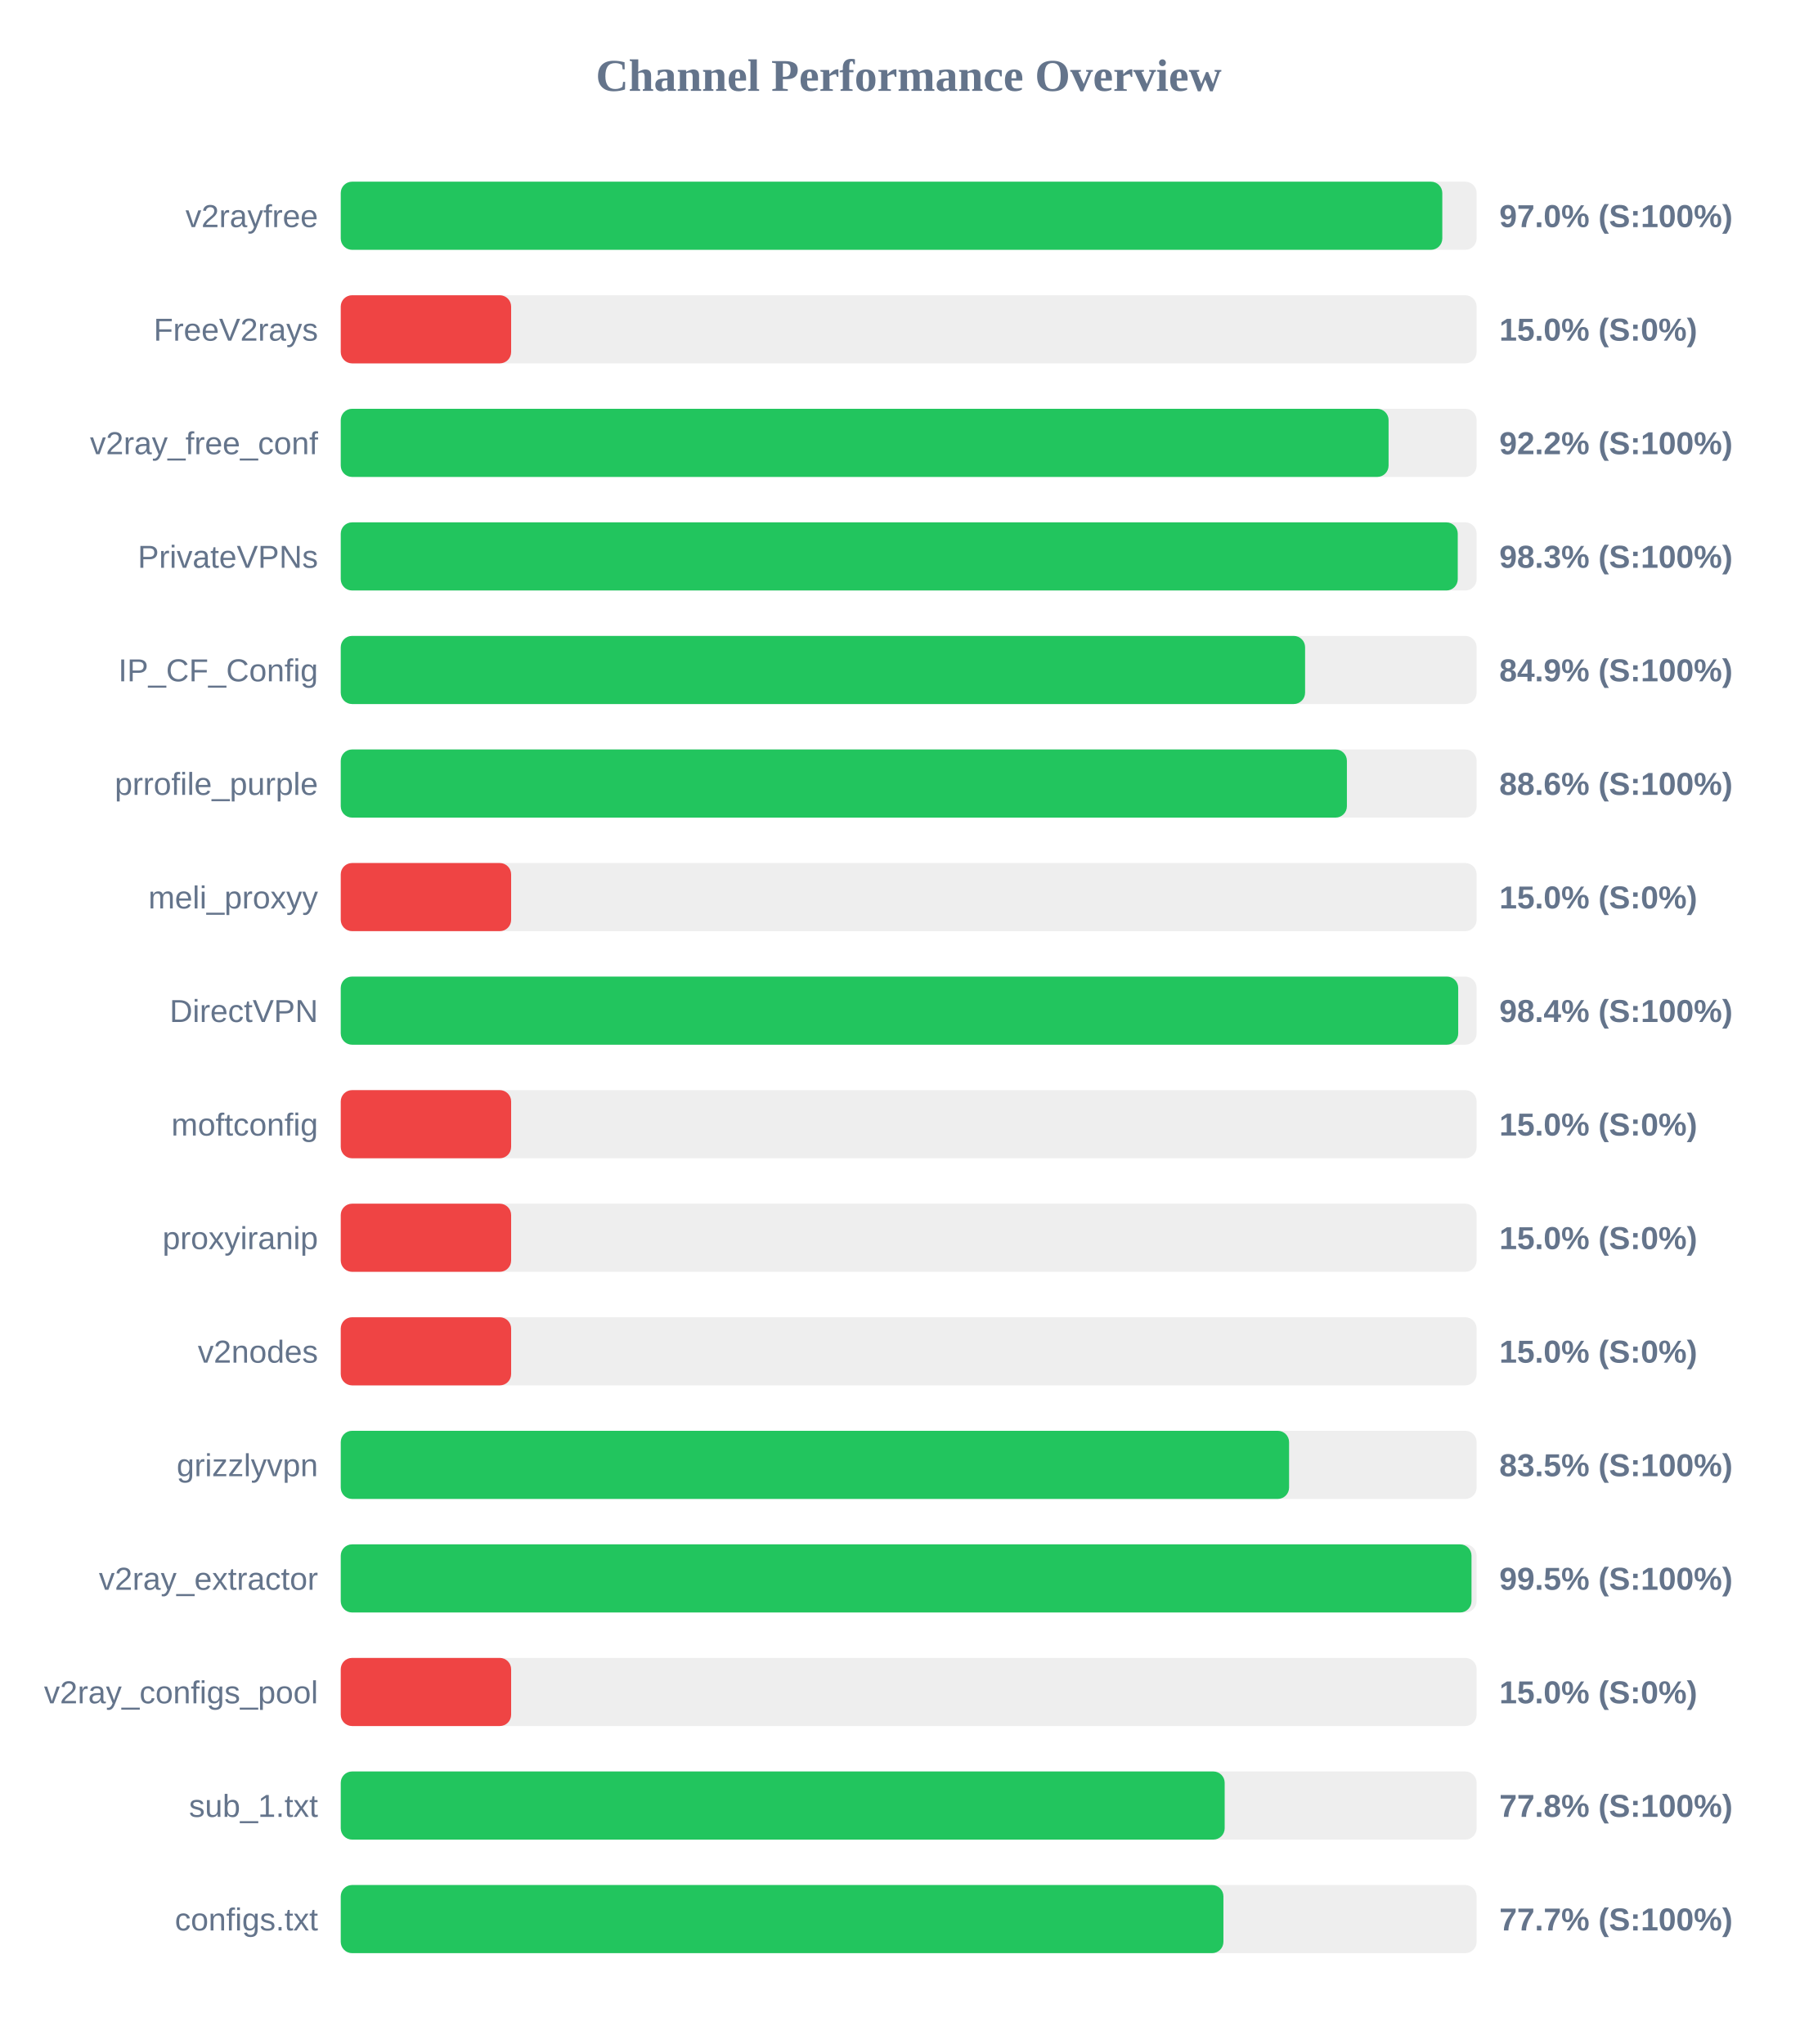
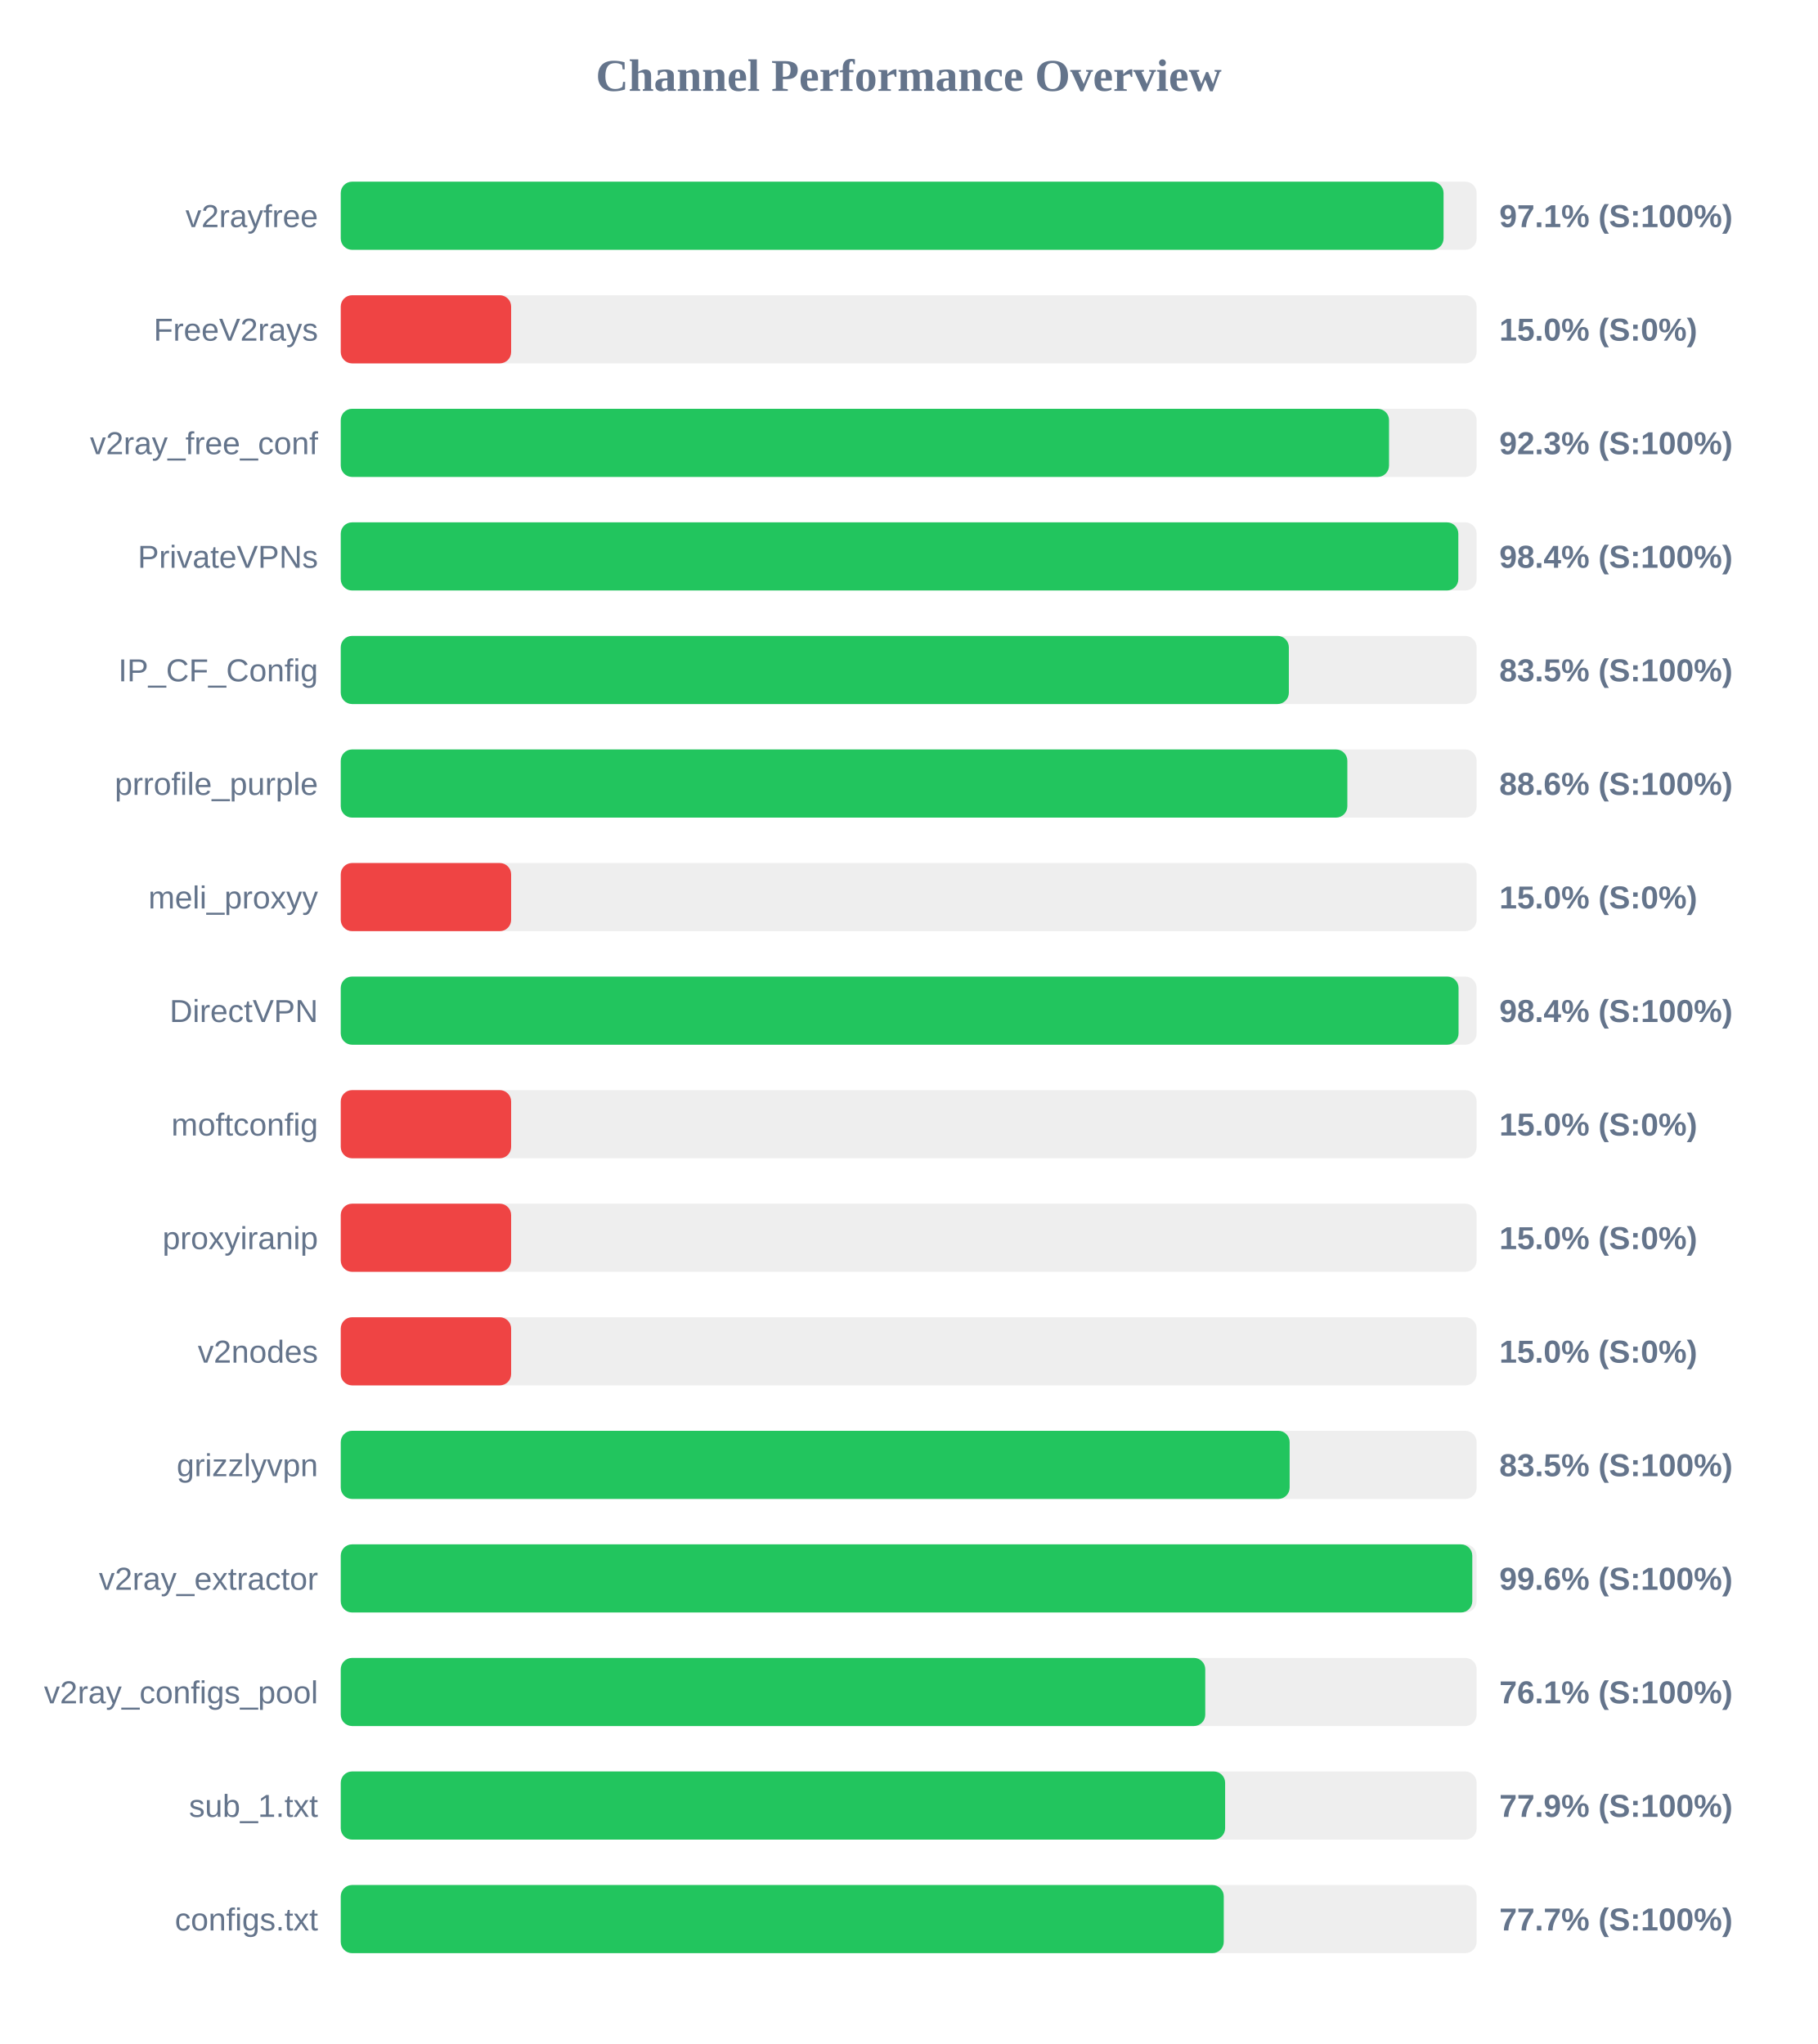
<svg xmlns="http://www.w3.org/2000/svg" width="800" height="900" version="1.1">
  <style>
        .row { font: 14px Arial; fill: #64748b; }
        .score { font: bold 14px Arial; fill: #64748b; }
    </style>
  <text x="400" y="40" text-anchor="middle" font-size="20px" font-weight="bold" fill="#64748b">Channel Performance Overview</text>
  <rect x="150" y="80" width="500" height="30" fill="#eee" rx="5" />
-   <rect x="150" y="80" width="484.9" height="30" fill="#22c55e" rx="5" />
+   <rect x="150" y="80" width="485.45" height="30" fill="#22c55e" rx="5" />
  <text x="140" y="100" text-anchor="end" class="row">v2rayfree</text>
-   <text x="660" y="100" text-anchor="start" class="score">97.0% (S:100%)</text>
+   <text x="660" y="100" text-anchor="start" class="score">97.1% (S:100%)</text>
  <rect x="150" y="130" width="500" height="30" fill="#eee" rx="5" />
  <rect x="150" y="130" width="75.0" height="30" fill="#ef4444" rx="5" />
  <text x="140" y="150" text-anchor="end" class="row">FreeV2rays</text>
  <text x="660" y="150" text-anchor="start" class="score">15.0% (S:0%)</text>
  <rect x="150" y="180" width="500" height="30" fill="#eee" rx="5" />
-   <rect x="150" y="180" width="461.25" height="30" fill="#22c55e" rx="5" />
+   <rect x="150" y="180" width="461.45" height="30" fill="#22c55e" rx="5" />
  <text x="140" y="200" text-anchor="end" class="row">v2ray_free_conf</text>
-   <text x="660" y="200" text-anchor="start" class="score">92.2% (S:100%)</text>
+   <text x="660" y="200" text-anchor="start" class="score">92.3% (S:100%)</text>
  <rect x="150" y="230" width="500" height="30" fill="#eee" rx="5" />
-   <rect x="150" y="230" width="491.7" height="30" fill="#22c55e" rx="5" />
+   <rect x="150" y="230" width="491.95" height="30" fill="#22c55e" rx="5" />
  <text x="140" y="250" text-anchor="end" class="row">PrivateVPNs</text>
-   <text x="660" y="250" text-anchor="start" class="score">98.3% (S:100%)</text>
+   <text x="660" y="250" text-anchor="start" class="score">98.4% (S:100%)</text>
  <rect x="150" y="280" width="500" height="30" fill="#eee" rx="5" />
-   <rect x="150" y="280" width="424.5" height="30" fill="#22c55e" rx="5" />
+   <rect x="150" y="280" width="417.35" height="30" fill="#22c55e" rx="5" />
  <text x="140" y="300" text-anchor="end" class="row">IP_CF_Config</text>
-   <text x="660" y="300" text-anchor="start" class="score">84.9% (S:100%)</text>
+   <text x="660" y="300" text-anchor="start" class="score">83.5% (S:100%)</text>
  <rect x="150" y="330" width="500" height="30" fill="#eee" rx="5" />
-   <rect x="150" y="330" width="442.9" height="30" fill="#22c55e" rx="5" />
+   <rect x="150" y="330" width="443.1" height="30" fill="#22c55e" rx="5" />
  <text x="140" y="350" text-anchor="end" class="row">prrofile_purple</text>
  <text x="660" y="350" text-anchor="start" class="score">88.6% (S:100%)</text>
  <rect x="150" y="380" width="500" height="30" fill="#eee" rx="5" />
  <rect x="150" y="380" width="75.0" height="30" fill="#ef4444" rx="5" />
  <text x="140" y="400" text-anchor="end" class="row">meli_proxyy</text>
  <text x="660" y="400" text-anchor="start" class="score">15.0% (S:0%)</text>
  <rect x="150" y="430" width="500" height="30" fill="#eee" rx="5" />
-   <rect x="150" y="430" width="491.9" height="30" fill="#22c55e" rx="5" />
+   <rect x="150" y="430" width="492.05" height="30" fill="#22c55e" rx="5" />
  <text x="140" y="450" text-anchor="end" class="row">DirectVPN</text>
  <text x="660" y="450" text-anchor="start" class="score">98.4% (S:100%)</text>
  <rect x="150" y="480" width="500" height="30" fill="#eee" rx="5" />
  <rect x="150" y="480" width="75.0" height="30" fill="#ef4444" rx="5" />
  <text x="140" y="500" text-anchor="end" class="row">moftconfig</text>
  <text x="660" y="500" text-anchor="start" class="score">15.0% (S:0%)</text>
  <rect x="150" y="530" width="500" height="30" fill="#eee" rx="5" />
  <rect x="150" y="530" width="75.0" height="30" fill="#ef4444" rx="5" />
  <text x="140" y="550" text-anchor="end" class="row">proxyiranip</text>
  <text x="660" y="550" text-anchor="start" class="score">15.0% (S:0%)</text>
  <rect x="150" y="580" width="500" height="30" fill="#eee" rx="5" />
  <rect x="150" y="580" width="75.0" height="30" fill="#ef4444" rx="5" />
  <text x="140" y="600" text-anchor="end" class="row">v2nodes</text>
  <text x="660" y="600" text-anchor="start" class="score">15.0% (S:0%)</text>
  <rect x="150" y="630" width="500" height="30" fill="#eee" rx="5" />
-   <rect x="150" y="630" width="417.45" height="30" fill="#22c55e" rx="5" />
+   <rect x="150" y="630" width="417.7" height="30" fill="#22c55e" rx="5" />
  <text x="140" y="650" text-anchor="end" class="row">grizzlyvpn</text>
  <text x="660" y="650" text-anchor="start" class="score">83.5% (S:100%)</text>
  <rect x="150" y="680" width="500" height="30" fill="#eee" rx="5" />
-   <rect x="150" y="680" width="497.75" height="30" fill="#22c55e" rx="5" />
+   <rect x="150" y="680" width="498.1" height="30" fill="#22c55e" rx="5" />
  <text x="140" y="700" text-anchor="end" class="row">v2ray_extractor</text>
-   <text x="660" y="700" text-anchor="start" class="score">99.5% (S:100%)</text>
+   <text x="660" y="700" text-anchor="start" class="score">99.6% (S:100%)</text>
  <rect x="150" y="730" width="500" height="30" fill="#eee" rx="5" />
-   <rect x="150" y="730" width="75.0" height="30" fill="#ef4444" rx="5" />
+   <rect x="150" y="730" width="380.55" height="30" fill="#22c55e" rx="5" />
  <text x="140" y="750" text-anchor="end" class="row">v2ray_configs_pool</text>
-   <text x="660" y="750" text-anchor="start" class="score">15.0% (S:0%)</text>
+   <text x="660" y="750" text-anchor="start" class="score">76.1% (S:100%)</text>
  <rect x="150" y="780" width="500" height="30" fill="#eee" rx="5" />
-   <rect x="150" y="780" width="389.1" height="30" fill="#22c55e" rx="5" />
+   <rect x="150" y="780" width="389.3" height="30" fill="#22c55e" rx="5" />
  <text x="140" y="800" text-anchor="end" class="row">sub_1.txt</text>
-   <text x="660" y="800" text-anchor="start" class="score">77.8% (S:100%)</text>
+   <text x="660" y="800" text-anchor="start" class="score">77.9% (S:100%)</text>
  <rect x="150" y="830" width="500" height="30" fill="#eee" rx="5" />
-   <rect x="150" y="830" width="388.55" height="30" fill="#22c55e" rx="5" />
+   <rect x="150" y="830" width="388.7" height="30" fill="#22c55e" rx="5" />
  <text x="140" y="850" text-anchor="end" class="row">configs.txt</text>
  <text x="660" y="850" text-anchor="start" class="score">77.7% (S:100%)</text>
</svg>
